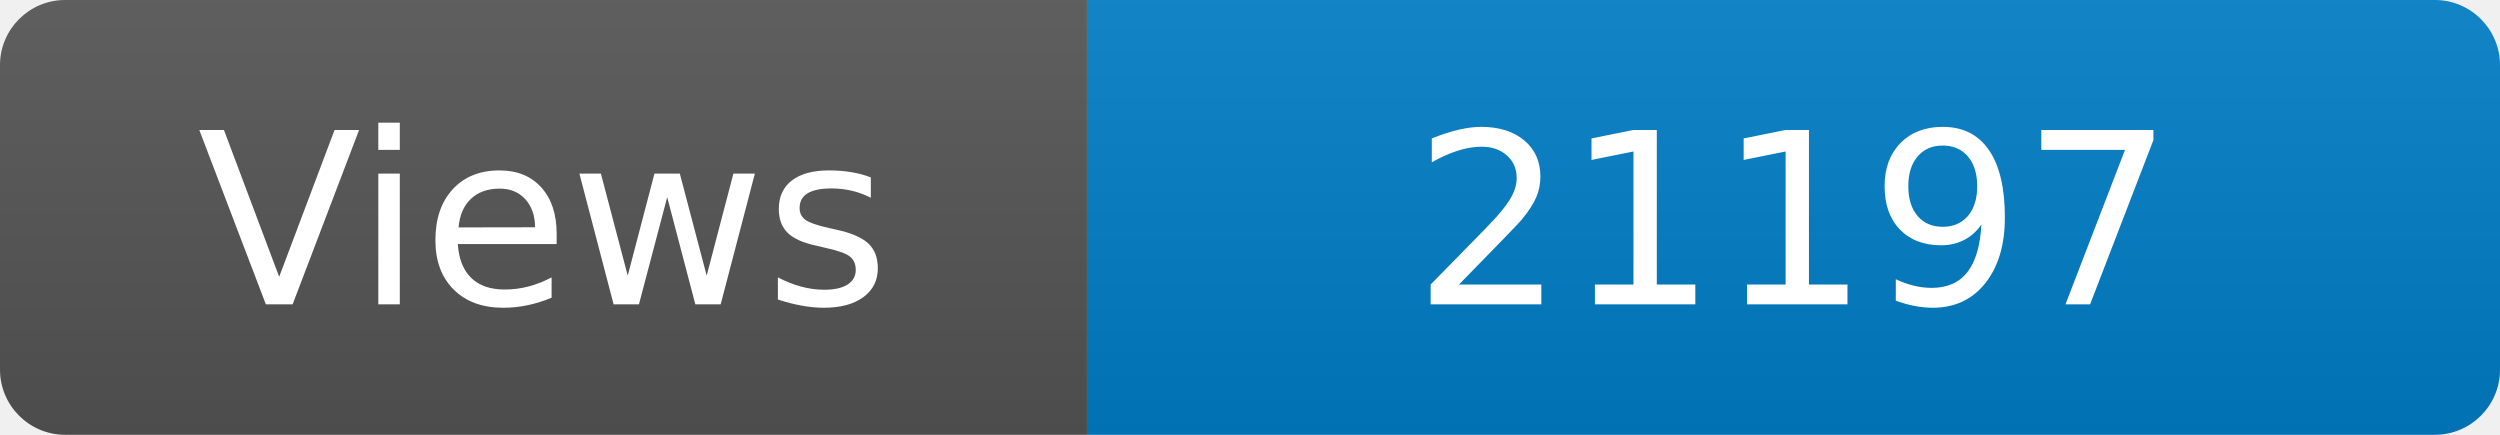
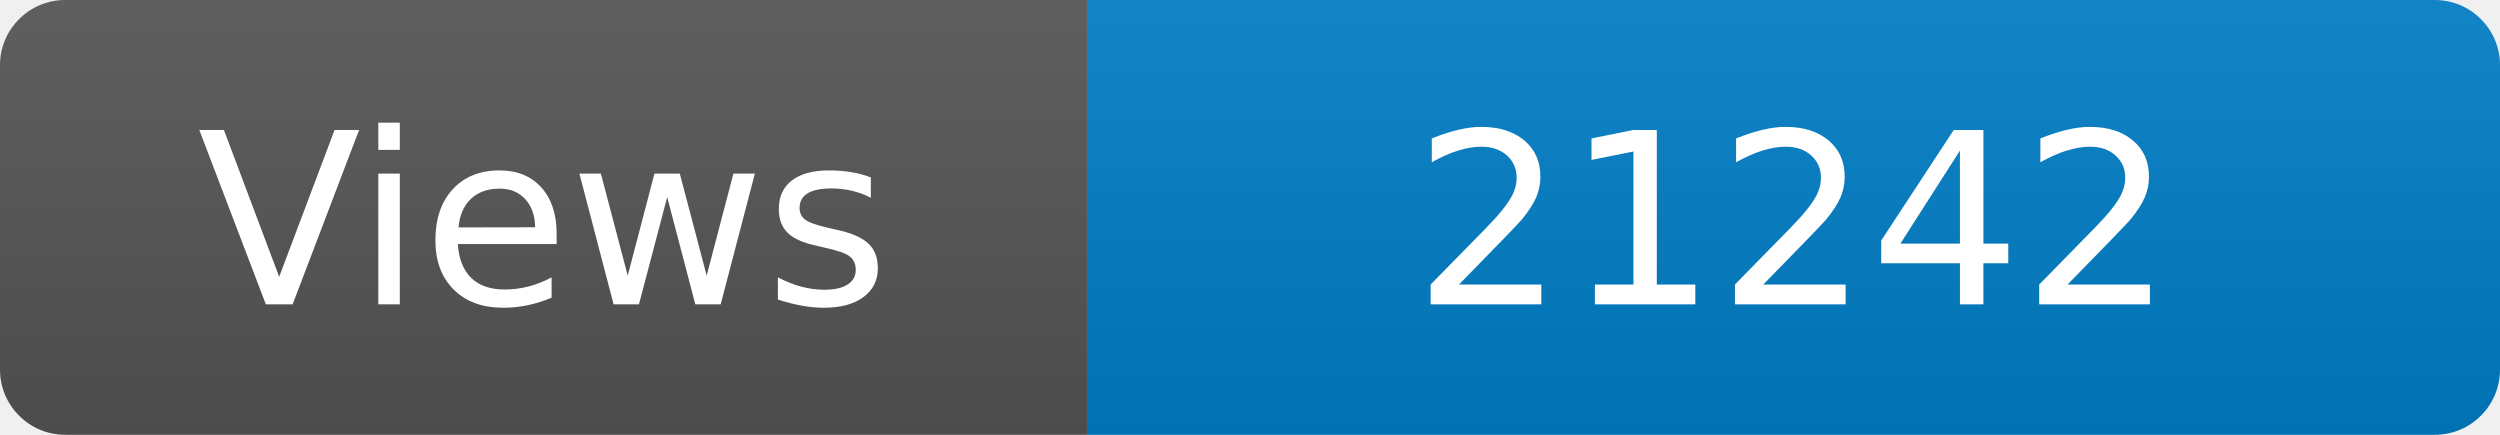
<svg xmlns="http://www.w3.org/2000/svg" width="115" height="20" role="img" aria-label="Maintained?: yes">
  <linearGradient id="s" x2="0" y2="100%">
    <stop offset="0" stop-color="#bbb" stop-opacity=".1" />
    <stop offset="1" stop-opacity=".1" />
  </linearGradient>
  <clipPath id="r">
    <rect width="115" height="20" rx="3" fill="#fff" />
  </clipPath>
  <g clip-path="url(#r)">
    <rect width="50" height="20" fill="#555" />
    <rect x="50" width="160" height="20" fill="#007ec6" />
    <rect width="115" height="20" fill="url(#s)" />
  </g>
  <g fill="#fff" text-anchor="middle" font-family="Verdana,Geneva,DejaVu Sans,sans-serif" font-size="110">
    <text x="250" y="140" transform="scale(.1)" fill="#fff">Views</text>
-     <text x="825" y="140" transform="scale(.1)" fill="#fff">21197</text>
+     <text x="825" y="140" transform="scale(.1)" fill="#fff">21242</text>
  </g>
</svg>
